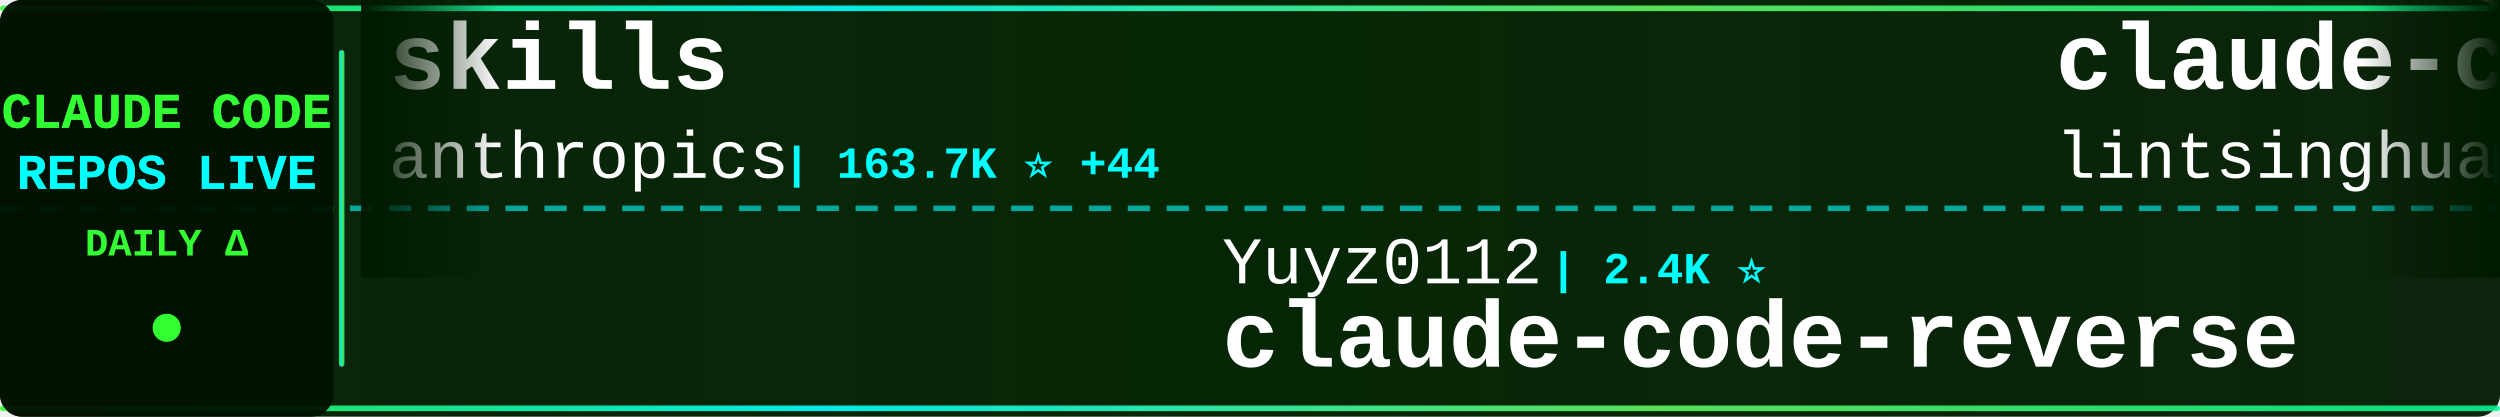
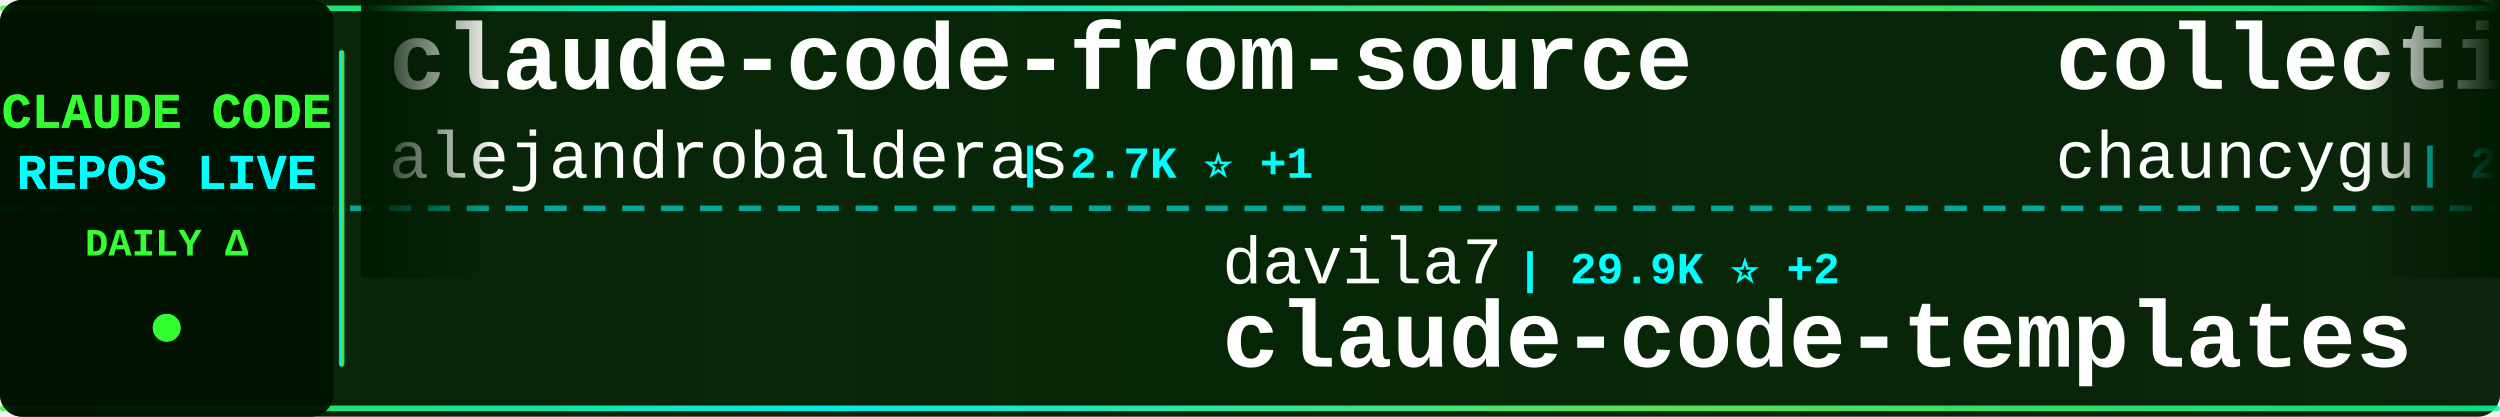
<svg xmlns="http://www.w3.org/2000/svg" width="900" height="150">
  <defs>
    <linearGradient id="tickerBg" x1="0%" y1="0%" x2="100%" y2="0%">
      <stop offset="0%" style="stop-color:#001a00;stop-opacity:0.95" />
      <stop offset="50%" style="stop-color:#002200;stop-opacity:0.98" />
      <stop offset="100%" style="stop-color:#001a00;stop-opacity:0.95" />
    </linearGradient>
    <linearGradient id="borderGrad" x1="0%" y1="0%" x2="100%" y2="0%">
      <stop offset="0%" style="stop-color:#33ff33;stop-opacity:0.85">
        <animate attributeName="stop-opacity" values="0.85;1;0.85" dur="2s" repeatCount="indefinite" />
      </stop>
      <stop offset="33%" style="stop-color:#00ffff;stop-opacity:0.9">
        <animate attributeName="stop-opacity" values="0.9;1;0.9" dur="2.2s" repeatCount="indefinite" />
      </stop>
      <stop offset="66%" style="stop-color:#66ff66;stop-opacity:0.85">
        <animate attributeName="stop-opacity" values="0.85;1;0.85" dur="1.8s" repeatCount="indefinite" />
      </stop>
      <stop offset="100%" style="stop-color:#00ff99;stop-opacity:0.85">
        <animate attributeName="stop-opacity" values="0.85;1;0.85" dur="2s" repeatCount="indefinite" />
      </stop>
    </linearGradient>
    <filter id="textGlow">
      <feGaussianBlur stdDeviation="0.1" result="coloredBlur" />
      <feMerge>
        <feMergeNode in="coloredBlur" />
        <feMergeNode in="SourceGraphic" />
      </feMerge>
    </filter>
    <filter id="metricGlow">
      <feGaussianBlur stdDeviation="0.2" result="coloredBlur" />
      <feMerge>
        <feMergeNode in="coloredBlur" />
        <feMergeNode in="SourceGraphic" />
      </feMerge>
    </filter>
    <linearGradient id="leftFade" x1="0%" y1="0%" x2="100%" y2="0%">
      <stop offset="0%" style="stop-color:#001a00;stop-opacity:1" />
      <stop offset="100%" style="stop-color:#001a00;stop-opacity:0" />
    </linearGradient>
    <linearGradient id="rightFade" x1="0%" y1="0%" x2="100%" y2="0%">
      <stop offset="0%" style="stop-color:#001a00;stop-opacity:0" />
      <stop offset="100%" style="stop-color:#001a00;stop-opacity:1" />
    </linearGradient>
  </defs>
  <rect width="900" height="150" fill="url(#tickerBg)" rx="8" />
  <rect x="0" y="2" width="900" height="2" fill="url(#borderGrad)" rx="1" />
  <rect x="0" y="146" width="900" height="2" fill="url(#borderGrad)" rx="1" />
  <line x1="0" y1="75" x2="900" y2="75" stroke="#00ffff" stroke-width="2" stroke-dasharray="8 6" opacity="0.6" />
  <rect x="0" y="0" width="120" height="150" fill="#001100" opacity="0.95" rx="8" />
  <text x="60" y="46" font-family="'Courier New', monospace" font-size="18" font-weight="bold" fill="#33ff33" text-anchor="middle" filter="url(#textGlow)">
    CLAUDE CODE
  </text>
  <text x="60" y="68" font-family="'Courier New', monospace" font-size="18" font-weight="bold" fill="#00ffff" text-anchor="middle" filter="url(#textGlow)">
    REPOS LIVE
  </text>
  <text x="60" y="92" font-family="'Courier New', monospace" font-size="14" font-weight="bold" fill="#33ff33" text-anchor="middle">
    DAILY Δ
  </text>
  <circle cx="60" cy="118" r="5" fill="#33ff33" filter="url(#metricGlow)">
    <animate attributeName="r" values="4;6;4" dur="1.5s" repeatCount="indefinite" />
    <animate attributeName="opacity" values="0.6;1;0.6" dur="1.5s" repeatCount="indefinite" />
  </circle>
  <rect x="122" y="18" width="2" height="114" fill="url(#borderGrad)" rx="1" />
  <clipPath id="tickerClip">
    <rect x="130" y="0" width="770" height="150" />
  </clipPath>
  <g clip-path="url(#tickerClip)">
    <g id="tickerItems">
      <animateTransform attributeName="transform" attributeType="XML" type="translate" from="0 0" to="-3000 0" dur="54s" repeatCount="indefinite" />
      <g transform="translate(0, 0)">
-         <text x="140" y="32" font-family="'Courier New', monospace" font-size="34" font-weight="bold" fill="#ffffff">skills</text>
-         <text x="140" y="64" font-family="'Courier New', monospace" font-size="24" font-weight="normal" fill="#ffffff" opacity="1.0">anthropics</text>
-         <text x="282" y="64" font-family="'Courier New', monospace" font-size="16" font-weight="bold" fill="#00ffff"> | 163.7K ⭐ +44</text>
+         <text x="140" y="32" font-family="'Courier New', monospace" font-size="34" font-weight="bold" fill="#ffffff">claude-code-from-source</text>
+         <text x="140" y="64" font-family="'Courier New', monospace" font-size="24" font-weight="normal" fill="#ffffff" opacity="1.0">alejandrobalderas</text>
+         <text x="366" y="64" font-family="'Courier New', monospace" font-size="16" font-weight="bold" fill="#00ffff"> | 2.7K ⭐ +1</text>
      </g>
      <g transform="translate(300, 0)">
-         <text x="140" y="102" font-family="'Courier New', monospace" font-size="24" font-weight="normal" fill="#ffffff" opacity="1.0">Yuyz0112</text>
-         <text x="258" y="102" font-family="'Courier New', monospace" font-size="16" font-weight="bold" fill="#00ffff"> | 2.4K ⭐</text>
-         <text x="140" y="132" font-family="'Courier New', monospace" font-size="34" font-weight="bold" fill="#ffffff">claude-code-reverse</text>
+         <text x="140" y="102" font-family="'Courier New', monospace" font-size="24" font-weight="normal" fill="#ffffff" opacity="1.0">davila7</text>
+         <text x="246" y="102" font-family="'Courier New', monospace" font-size="16" font-weight="bold" fill="#00ffff"> | 29.9K ⭐ +2</text>
+         <text x="140" y="132" font-family="'Courier New', monospace" font-size="34" font-weight="bold" fill="#ffffff">claude-code-templates</text>
      </g>
      <g transform="translate(600, 0)">
-         <text x="140" y="32" font-family="'Courier New', monospace" font-size="34" font-weight="bold" fill="#ffffff">claude-code-book</text>
-         <text x="140" y="64" font-family="'Courier New', monospace" font-size="24" font-weight="normal" fill="#ffffff" opacity="1.0">lintsinghua</text>
-         <text x="294" y="64" font-family="'Courier New', monospace" font-size="16" font-weight="bold" fill="#00ffff"> | 4.0K ⭐</text>
+         <text x="140" y="32" font-family="'Courier New', monospace" font-size="34" font-weight="bold" fill="#ffffff">collection-claude-code-s...</text>
+         <text x="140" y="64" font-family="'Courier New', monospace" font-size="24" font-weight="normal" fill="#ffffff" opacity="1.0">chauncygu</text>
+         <text x="270" y="64" font-family="'Courier New', monospace" font-size="16" font-weight="bold" fill="#00ffff"> | 2.8K ⭐</text>
      </g>
      <g transform="translate(900, 0)">
-         <text x="140" y="102" font-family="'Courier New', monospace" font-size="24" font-weight="normal" fill="#ffffff" opacity="1.0">kodu-ai</text>
-         <text x="246" y="102" font-family="'Courier New', monospace" font-size="16" font-weight="bold" fill="#00ffff"> | 5.3K ⭐</text>
-         <text x="140" y="132" font-family="'Courier New', monospace" font-size="34" font-weight="bold" fill="#ffffff">claude-coder</text>
+         <text x="140" y="102" font-family="'Courier New', monospace" font-size="24" font-weight="normal" fill="#ffffff" opacity="1.0">ponponon</text>
+         <text x="258" y="102" font-family="'Courier New', monospace" font-size="16" font-weight="bold" fill="#00ffff"> | 2.3K ⭐</text>
+         <text x="140" y="132" font-family="'Courier New', monospace" font-size="34" font-weight="bold" fill="#ffffff">claude_code_src</text>
      </g>
      <g transform="translate(1200, 0)">
-         <text x="140" y="32" font-family="'Courier New', monospace" font-size="34" font-weight="bold" fill="#ffffff">Open-ClaudeCode</text>
-         <text x="140" y="64" font-family="'Courier New', monospace" font-size="24" font-weight="normal" fill="#ffffff" opacity="1.0">LING71671</text>
-         <text x="270" y="64" font-family="'Courier New', monospace" font-size="16" font-weight="bold" fill="#00ffff"> | 927 ⭐</text>
+         <text x="140" y="32" font-family="'Courier New', monospace" font-size="34" font-weight="bold" fill="#ffffff">Claude-Code-Usage-Monito...</text>
+         <text x="140" y="64" font-family="'Courier New', monospace" font-size="24" font-weight="normal" fill="#ffffff" opacity="1.0">Maciek-roboblog</text>
+         <text x="342" y="64" font-family="'Courier New', monospace" font-size="16" font-weight="bold" fill="#00ffff"> | 8.5K ⭐</text>
      </g>
      <g transform="translate(1500, 0)">
-         <text x="140" y="102" font-family="'Courier New', monospace" font-size="24" font-weight="normal" fill="#ffffff" opacity="1.0">AprilNEA</text>
-         <text x="258" y="102" font-family="'Courier New', monospace" font-size="16" font-weight="bold" fill="#00ffff"> | 392 ⭐</text>
-         <text x="140" y="132" font-family="'Courier New', monospace" font-size="34" font-weight="bold" fill="#ffffff">claude-code-source</text>
+         <text x="140" y="102" font-family="'Courier New', monospace" font-size="24" font-weight="normal" fill="#ffffff" opacity="1.0">jqueryscript</text>
+         <text x="306" y="102" font-family="'Courier New', monospace" font-size="16" font-weight="bold" fill="#00ffff"> | 474 ⭐</text>
+         <text x="140" y="132" font-family="'Courier New', monospace" font-size="34" font-weight="bold" fill="#ffffff">awesome-claude-code</text>
      </g>
      <g transform="translate(1800, 0)">
-         <text x="140" y="32" font-family="'Courier New', monospace" font-size="34" font-weight="bold" fill="#ffffff">claude-code-infrastructu...</text>
-         <text x="140" y="64" font-family="'Courier New', monospace" font-size="24" font-weight="normal" fill="#ffffff" opacity="1.0">diet103</text>
-         <text x="246" y="64" font-family="'Courier New', monospace" font-size="16" font-weight="bold" fill="#00ffff"> | 10.0K ⭐</text>
+         <text x="140" y="32" font-family="'Courier New', monospace" font-size="34" font-weight="bold" fill="#ffffff">claude-code-harness</text>
+         <text x="140" y="64" font-family="'Courier New', monospace" font-size="24" font-weight="normal" fill="#ffffff" opacity="1.0">Chachamaru127</text>
+         <text x="318" y="64" font-family="'Courier New', monospace" font-size="16" font-weight="bold" fill="#00ffff"> | 3.0K ⭐</text>
      </g>
      <g transform="translate(2100, 0)">
-         <text x="140" y="102" font-family="'Courier New', monospace" font-size="24" font-weight="normal" fill="#ffffff" opacity="1.0">multica-ai</text>
-         <text x="282" y="102" font-family="'Courier New', monospace" font-size="16" font-weight="bold" fill="#00ffff"> | 195.6K ⭐ +38</text>
-         <text x="140" y="132" font-family="'Courier New', monospace" font-size="34" font-weight="bold" fill="#ffffff">andrej-karpathy-skills</text>
+         <text x="140" y="102" font-family="'Courier New', monospace" font-size="24" font-weight="normal" fill="#ffffff" opacity="1.0">zebbern</text>
+         <text x="246" y="102" font-family="'Courier New', monospace" font-size="16" font-weight="bold" fill="#00ffff"> | 4.4K ⭐</text>
+         <text x="140" y="132" font-family="'Courier New', monospace" font-size="34" font-weight="bold" fill="#ffffff">claude-code-guide</text>
      </g>
      <g transform="translate(2400, 0)">
-         <text x="140" y="32" font-family="'Courier New', monospace" font-size="34" font-weight="bold" fill="#ffffff">claude-code-proxy</text>
-         <text x="140" y="64" font-family="'Courier New', monospace" font-size="24" font-weight="normal" fill="#ffffff" opacity="1.0">1rgs</text>
-         <text x="210" y="64" font-family="'Courier New', monospace" font-size="16" font-weight="bold" fill="#00ffff"> | 3.7K ⭐</text>
+         <text x="140" y="32" font-family="'Courier New', monospace" font-size="34" font-weight="bold" fill="#ffffff">oh-my-claudecode</text>
+         <text x="140" y="64" font-family="'Courier New', monospace" font-size="24" font-weight="normal" fill="#ffffff" opacity="1.0">Yeachan-Heo</text>
+         <text x="294" y="64" font-family="'Courier New', monospace" font-size="16" font-weight="bold" fill="#00ffff"> | 38.0K ⭐ +1</text>
      </g>
      <g transform="translate(2700, 0)">
-         <text x="140" y="102" font-family="'Courier New', monospace" font-size="24" font-weight="normal" fill="#ffffff" opacity="1.0">affaan-m</text>
-         <text x="258" y="102" font-family="'Courier New', monospace" font-size="16" font-weight="bold" fill="#00ffff"> | 232.5K ⭐ +56</text>
-         <text x="140" y="132" font-family="'Courier New', monospace" font-size="34" font-weight="bold" fill="#ffffff">ECC</text>
+         <text x="140" y="102" font-family="'Courier New', monospace" font-size="24" font-weight="normal" fill="#ffffff" opacity="1.0">asgeirtj</text>
+         <text x="258" y="102" font-family="'Courier New', monospace" font-size="16" font-weight="bold" fill="#00ffff"> | 60.0K ⭐ +36</text>
+         <text x="140" y="132" font-family="'Courier New', monospace" font-size="34" font-weight="bold" fill="#ffffff">system_prompts_leaks</text>
      </g>
      <g transform="translate(3000, 0)">
-         <text x="140" y="32" font-family="'Courier New', monospace" font-size="34" font-weight="bold" fill="#ffffff">skills</text>
-         <text x="140" y="64" font-family="'Courier New', monospace" font-size="24" font-weight="normal" fill="#ffffff" opacity="1.0">anthropics</text>
-         <text x="282" y="64" font-family="'Courier New', monospace" font-size="16" font-weight="bold" fill="#00ffff"> | 163.7K ⭐ +44</text>
+         <text x="140" y="32" font-family="'Courier New', monospace" font-size="34" font-weight="bold" fill="#ffffff">claude-code-from-source</text>
+         <text x="140" y="64" font-family="'Courier New', monospace" font-size="24" font-weight="normal" fill="#ffffff" opacity="1.0">alejandrobalderas</text>
+         <text x="366" y="64" font-family="'Courier New', monospace" font-size="16" font-weight="bold" fill="#00ffff"> | 2.7K ⭐ +1</text>
      </g>
      <g transform="translate(3300, 0)">
-         <text x="140" y="102" font-family="'Courier New', monospace" font-size="24" font-weight="normal" fill="#ffffff" opacity="1.0">Yuyz0112</text>
-         <text x="258" y="102" font-family="'Courier New', monospace" font-size="16" font-weight="bold" fill="#00ffff"> | 2.4K ⭐</text>
-         <text x="140" y="132" font-family="'Courier New', monospace" font-size="34" font-weight="bold" fill="#ffffff">claude-code-reverse</text>
+         <text x="140" y="102" font-family="'Courier New', monospace" font-size="24" font-weight="normal" fill="#ffffff" opacity="1.0">davila7</text>
+         <text x="246" y="102" font-family="'Courier New', monospace" font-size="16" font-weight="bold" fill="#00ffff"> | 29.9K ⭐ +2</text>
+         <text x="140" y="132" font-family="'Courier New', monospace" font-size="34" font-weight="bold" fill="#ffffff">claude-code-templates</text>
      </g>
      <g transform="translate(3600, 0)">
-         <text x="140" y="32" font-family="'Courier New', monospace" font-size="34" font-weight="bold" fill="#ffffff">claude-code-book</text>
-         <text x="140" y="64" font-family="'Courier New', monospace" font-size="24" font-weight="normal" fill="#ffffff" opacity="1.0">lintsinghua</text>
-         <text x="294" y="64" font-family="'Courier New', monospace" font-size="16" font-weight="bold" fill="#00ffff"> | 4.0K ⭐</text>
+         <text x="140" y="32" font-family="'Courier New', monospace" font-size="34" font-weight="bold" fill="#ffffff">collection-claude-code-s...</text>
+         <text x="140" y="64" font-family="'Courier New', monospace" font-size="24" font-weight="normal" fill="#ffffff" opacity="1.0">chauncygu</text>
+         <text x="270" y="64" font-family="'Courier New', monospace" font-size="16" font-weight="bold" fill="#00ffff"> | 2.8K ⭐</text>
      </g>
      <g transform="translate(3900, 0)">
-         <text x="140" y="102" font-family="'Courier New', monospace" font-size="24" font-weight="normal" fill="#ffffff" opacity="1.0">kodu-ai</text>
-         <text x="246" y="102" font-family="'Courier New', monospace" font-size="16" font-weight="bold" fill="#00ffff"> | 5.3K ⭐</text>
-         <text x="140" y="132" font-family="'Courier New', monospace" font-size="34" font-weight="bold" fill="#ffffff">claude-coder</text>
+         <text x="140" y="102" font-family="'Courier New', monospace" font-size="24" font-weight="normal" fill="#ffffff" opacity="1.0">ponponon</text>
+         <text x="258" y="102" font-family="'Courier New', monospace" font-size="16" font-weight="bold" fill="#00ffff"> | 2.3K ⭐</text>
+         <text x="140" y="132" font-family="'Courier New', monospace" font-size="34" font-weight="bold" fill="#ffffff">claude_code_src</text>
      </g>
    </g>
  </g>
  <rect x="130" y="0" width="50" height="100" fill="url(#leftFade)" />
  <rect x="850" y="0" width="50" height="100" fill="url(#rightFade)" />
</svg>
